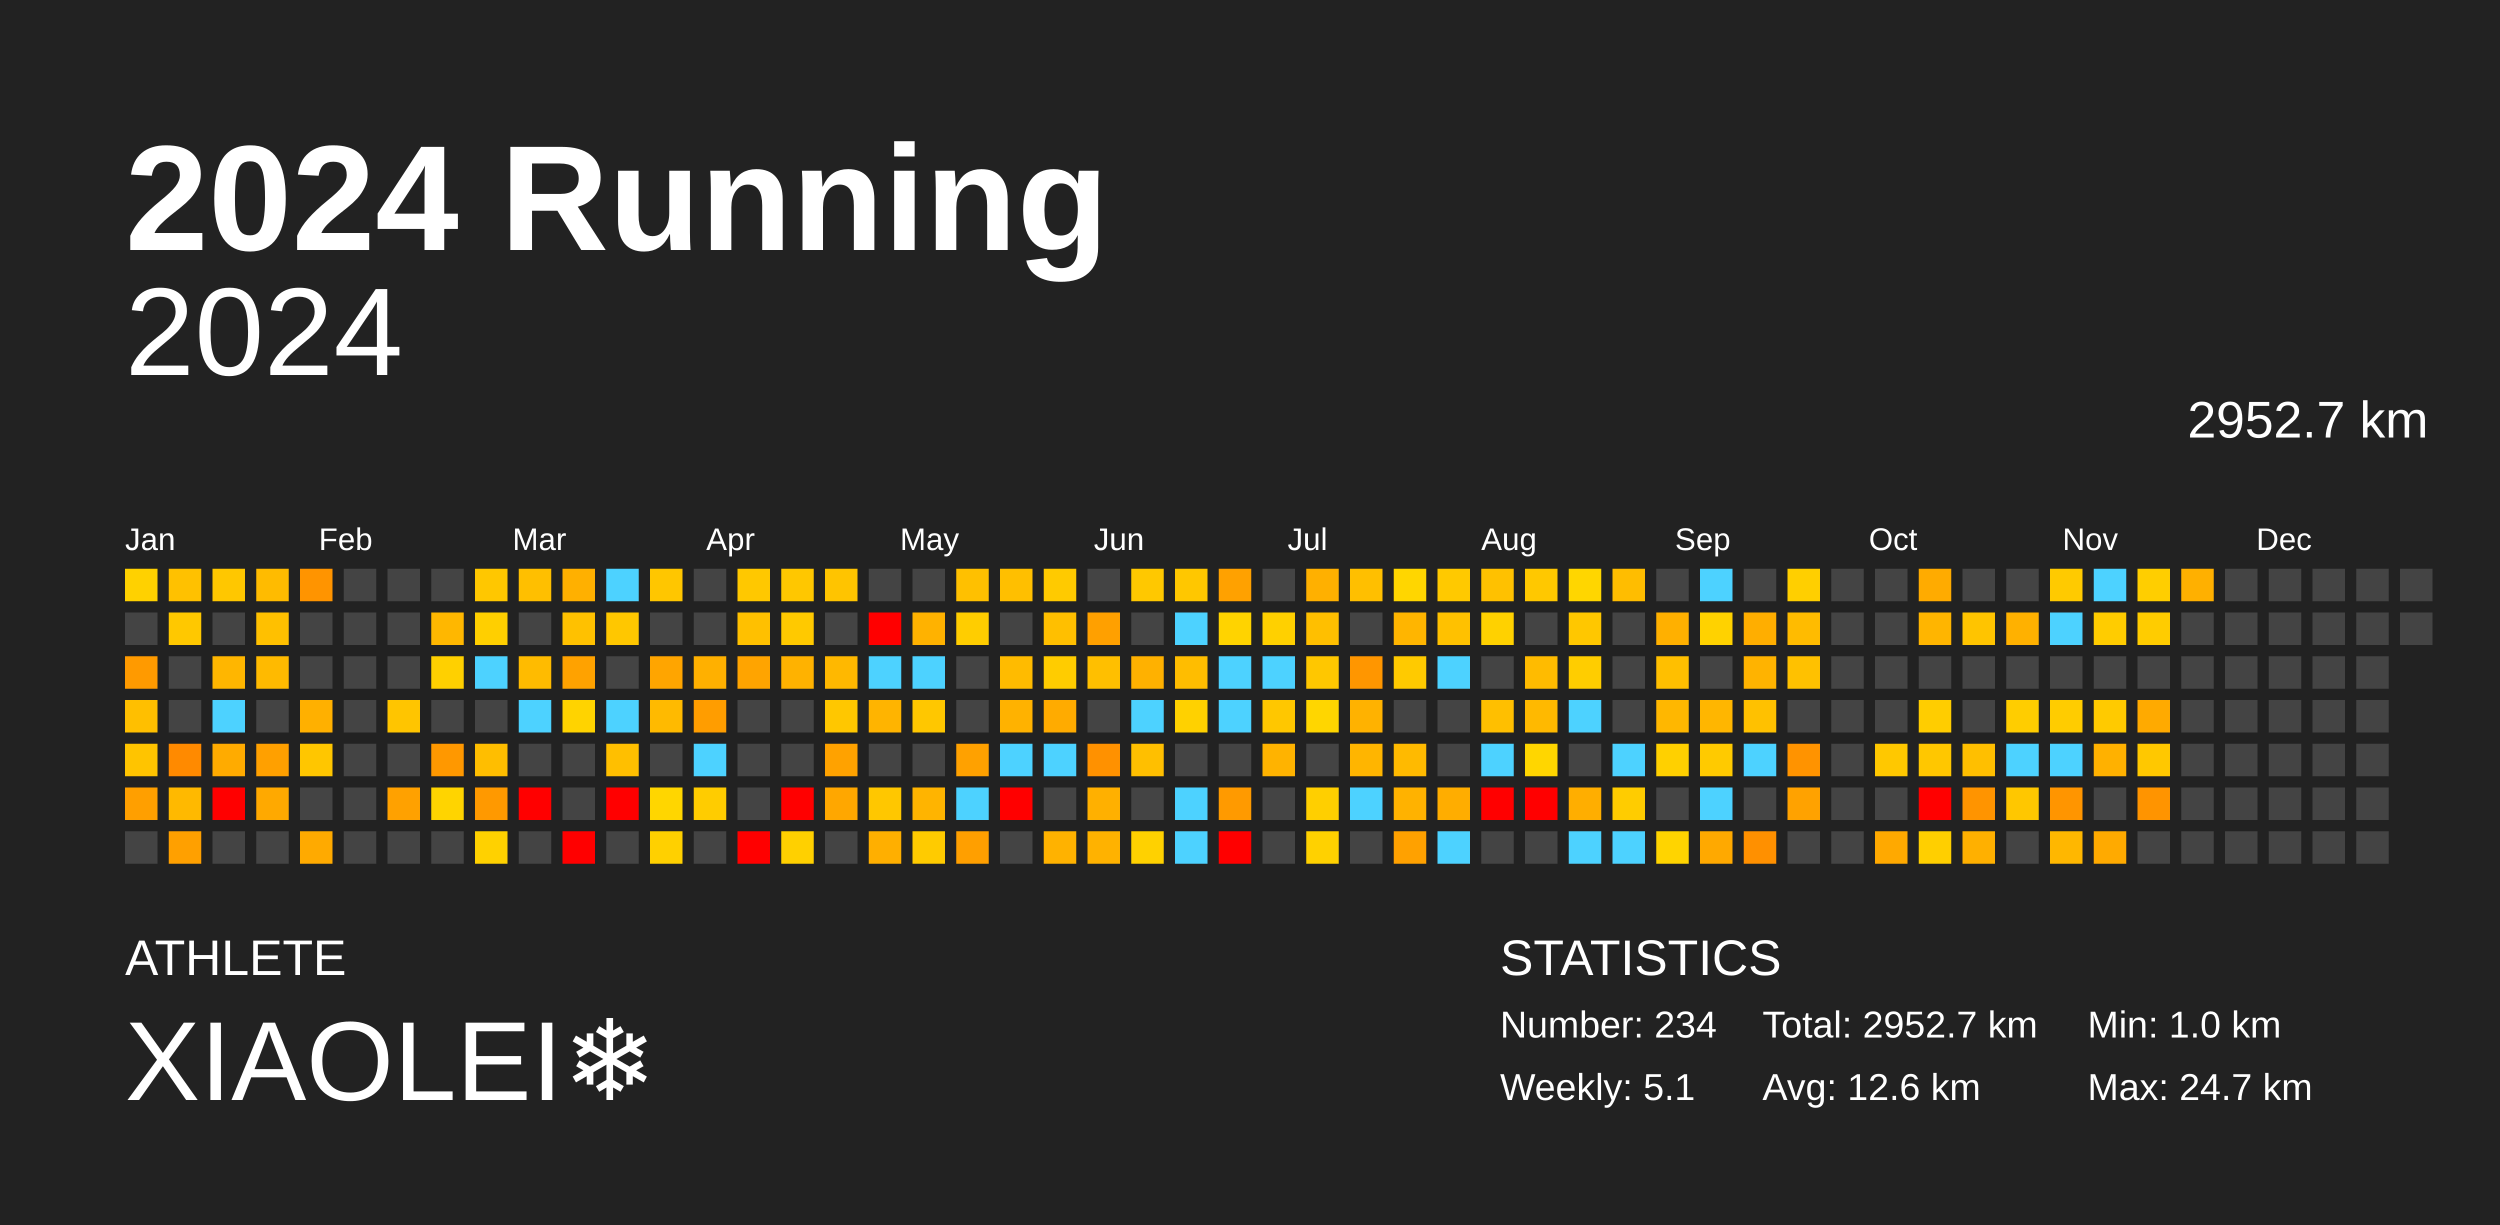
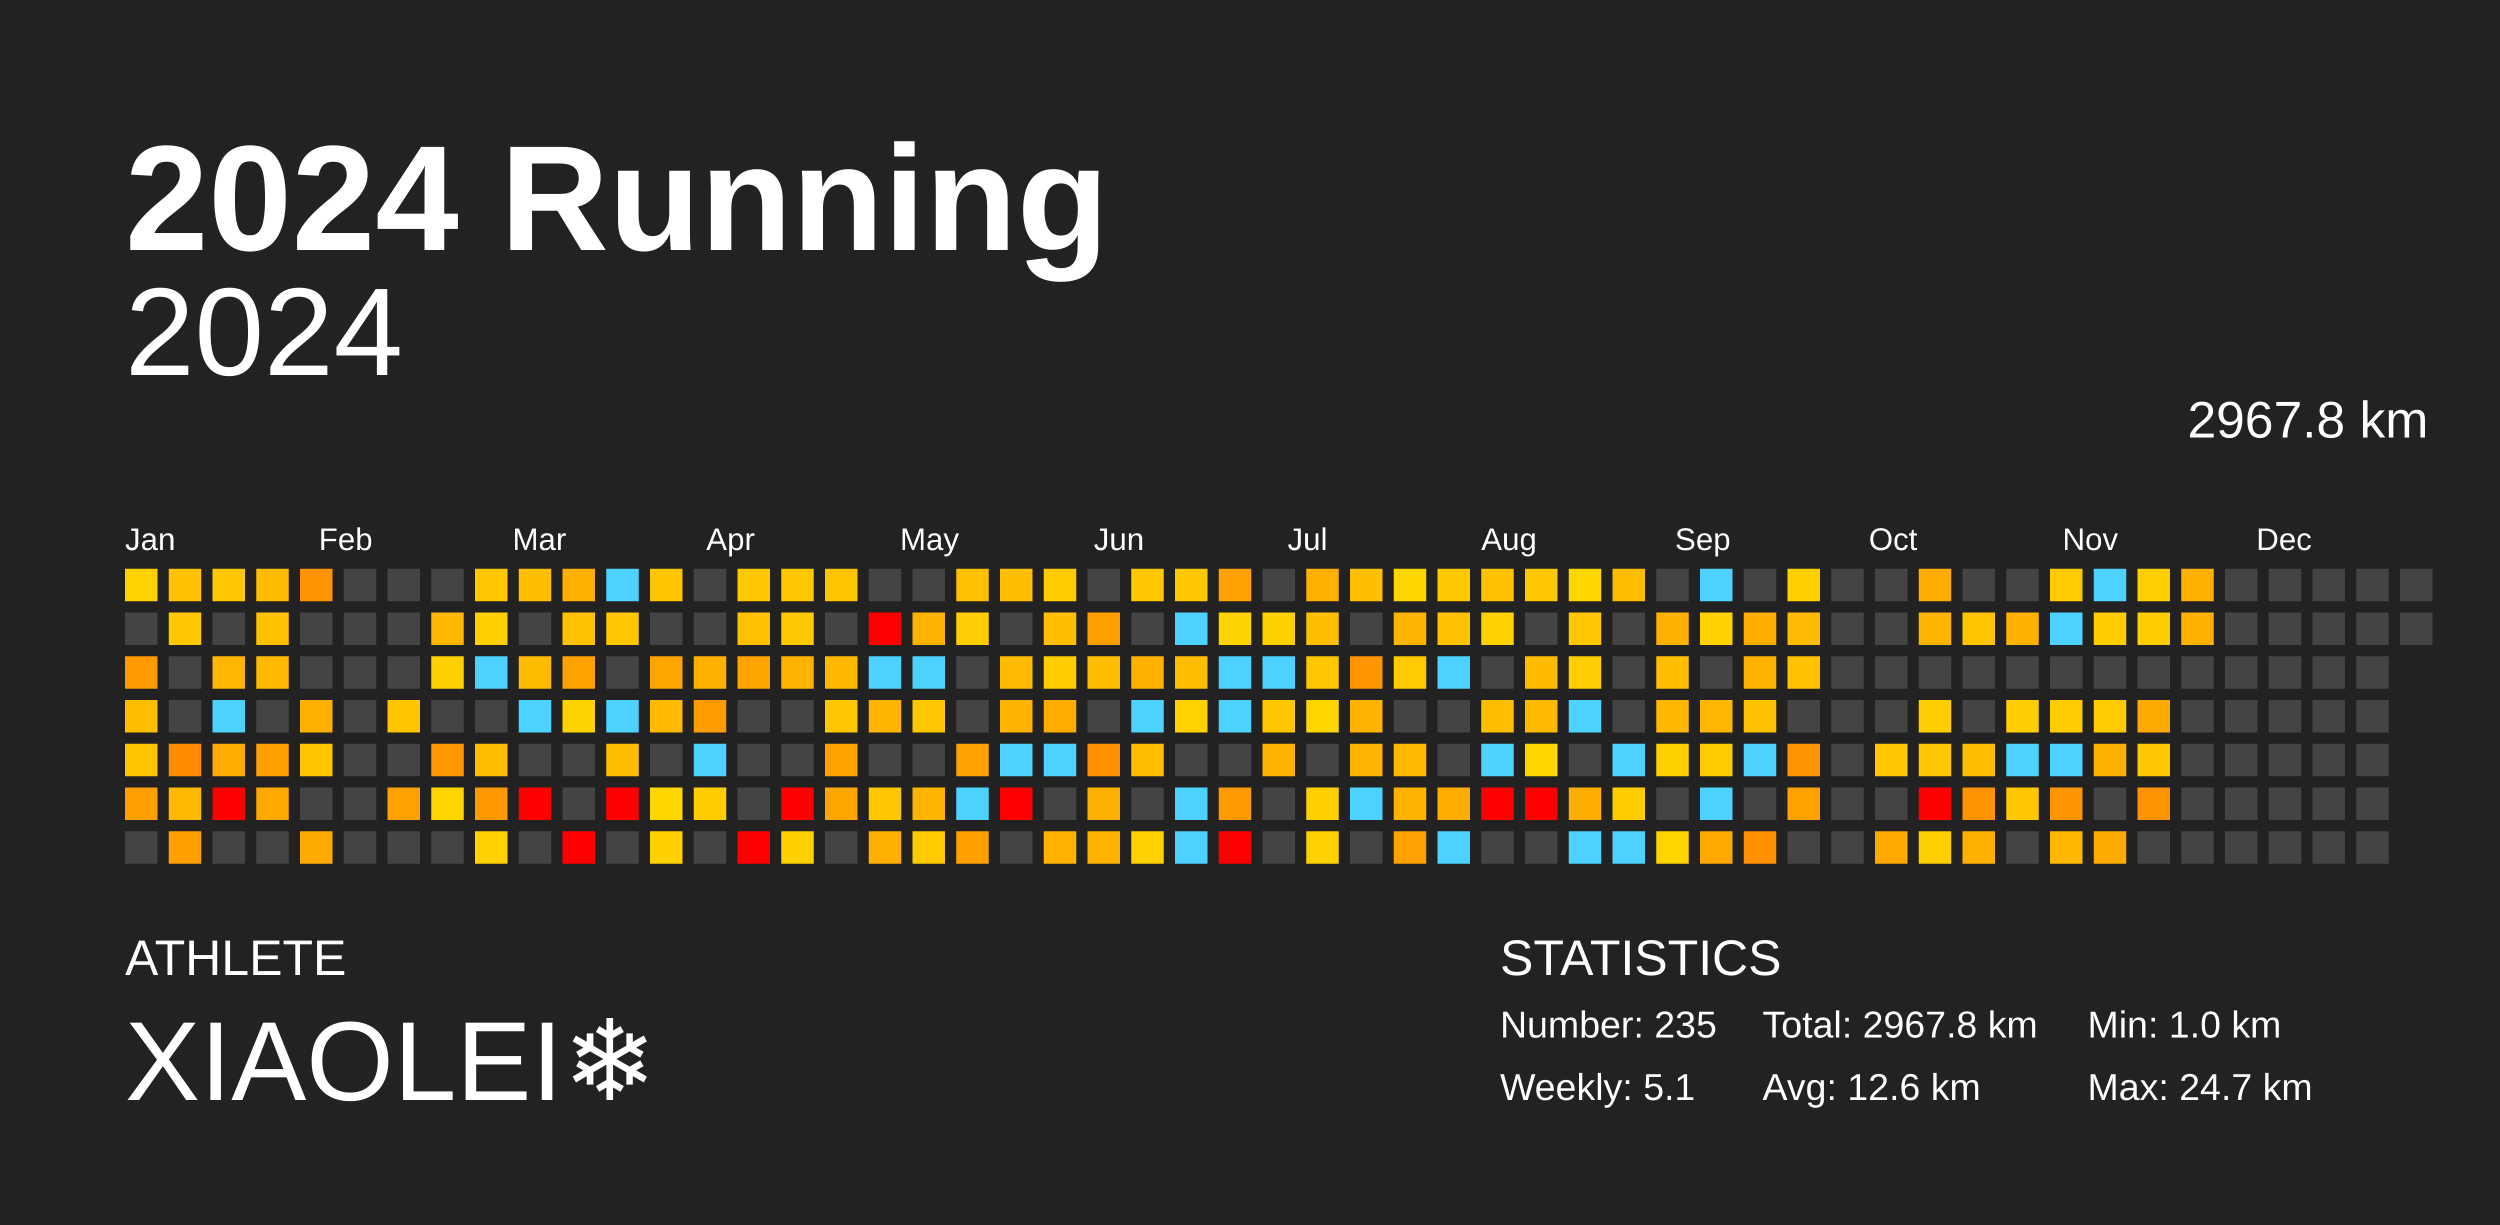
<svg xmlns="http://www.w3.org/2000/svg" baseProfile="full" height="98mm" version="1.1" viewBox="0,0,200,98" width="200mm">
  <defs />
  <rect fill="#222222" height="98" width="200" x="0" y="0" />
  <text fill="#FFFFFF" style="font-size:12px; font-family:Arial; font-weight:bold;" x="10" y="20">2024 Running</text>
  <text fill="#FFFFFF" style="font-size:4px; font-family:Arial" x="10" y="78">ATHLETE</text>
  <text fill="#FFFFFF" style="font-size:9px; font-family:Arial" x="10" y="88">XIAOLEI❄️</text>
  <text fill="#FFFFFF" style="font-size:4px; font-family:Arial" x="120" y="78">STATISTICS</text>
-   <text fill="#FFFFFF" style="font-size:3px; font-family:Arial" x="120" y="83">Number: 234</text>
+   <text fill="#FFFFFF" style="font-size:3px; font-family:Arial" x="120" y="83">Number: 235</text>
  <text fill="#FFFFFF" style="font-size:3px; font-family:Arial" x="120" y="88">Weekly: 5.1</text>
-   <text fill="#FFFFFF" style="font-size:3px; font-family:Arial" x="141" y="83">Total: 2952.7 km</text>
+   <text fill="#FFFFFF" style="font-size:3px; font-family:Arial" x="141" y="83">Total: 2967.8 km</text>
  <text fill="#FFFFFF" style="font-size:3px; font-family:Arial" x="141" y="88">Avg: 12.6 km</text>
  <text fill="#FFFFFF" style="font-size:3px; font-family:Arial" x="167" y="83">Min: 1.0 km</text>
  <text fill="#FFFFFF" style="font-size:3px; font-family:Arial" x="167" y="88">Max: 24.7 km</text>
  <text alignment-baseline="hanging" fill="#FFFFFF" style="font-size:10.0px; font-family:Arial;" x="10" y="30">2024</text>
-   <text alignment-baseline="hanging" fill="#FFFFFF" style="font-size:4.125px; font-family:Arial;" x="175" y="35">2952.7 km</text>
+   <text alignment-baseline="hanging" fill="#FFFFFF" style="font-size:4.125px; font-family:Arial;" x="175" y="35">2967.8 km</text>
  <text fill="#FFFFFF" style="font-size:2.5px; font-family:Arial" x="10.0" y="44">Jan</text>
  <text fill="#FFFFFF" style="font-size:2.5px; font-family:Arial" x="25.5" y="44">Feb</text>
  <text fill="#FFFFFF" style="font-size:2.5px; font-family:Arial" x="41.0" y="44">Mar</text>
  <text fill="#FFFFFF" style="font-size:2.5px; font-family:Arial" x="56.5" y="44">Apr</text>
  <text fill="#FFFFFF" style="font-size:2.5px; font-family:Arial" x="72.0" y="44">May</text>
  <text fill="#FFFFFF" style="font-size:2.5px; font-family:Arial" x="87.5" y="44">Jun</text>
  <text fill="#FFFFFF" style="font-size:2.5px; font-family:Arial" x="103.0" y="44">Jul</text>
  <text fill="#FFFFFF" style="font-size:2.5px; font-family:Arial" x="118.5" y="44">Aug</text>
  <text fill="#FFFFFF" style="font-size:2.5px; font-family:Arial" x="134.0" y="44">Sep</text>
  <text fill="#FFFFFF" style="font-size:2.5px; font-family:Arial" x="149.5" y="44">Oct</text>
  <text fill="#FFFFFF" style="font-size:2.5px; font-family:Arial" x="165.0" y="44">Nov</text>
  <text fill="#FFFFFF" style="font-size:2.5px; font-family:Arial" x="180.5" y="44">Dec</text>
  <rect fill="#ffd100" height="2.6" width="2.6" x="10.0" y="45.5" />
  <rect fill="#444444" height="2.6" width="2.6" x="10.0" y="49.0" />
  <rect fill="#ff9a00" height="2.6" width="2.6" x="10.0" y="52.5" />
  <rect fill="#ffbf00" height="2.6" width="2.6" x="10.0" y="56.0" />
  <rect fill="#ffc400" height="2.6" width="2.6" x="10.0" y="59.5" />
  <rect fill="#ff9f00" height="2.6" width="2.6" x="10.0" y="63.0" />
  <rect fill="#444444" height="2.6" width="2.6" x="10.0" y="66.5" />
  <rect fill="#ffc100" height="2.6" width="2.6" x="13.5" y="45.5" />
  <rect fill="#ffc800" height="2.6" width="2.6" x="13.5" y="49.0" />
  <rect fill="#444444" height="2.6" width="2.6" x="13.5" y="52.5" />
  <rect fill="#444444" height="2.6" width="2.6" x="13.5" y="56.0" />
  <rect fill="#ff8a00" height="2.6" width="2.6" x="13.5" y="59.5" />
  <rect fill="#ffb900" height="2.6" width="2.6" x="13.5" y="63.0" />
  <rect fill="#ffa000" height="2.6" width="2.6" x="13.5" y="66.5" />
  <rect fill="#ffc700" height="2.6" width="2.6" x="17.0" y="45.5" />
  <rect fill="#444444" height="2.6" width="2.6" x="17.0" y="49.0" />
  <rect fill="#ffb600" height="2.6" width="2.6" x="17.0" y="52.5" />
  <rect fill="#4dd2ff" height="2.6" width="2.6" x="17.0" y="56.0" />
  <rect fill="#ffab00" height="2.6" width="2.6" x="17.0" y="59.5" />
  <rect fill="red" height="2.6" width="2.6" x="17.0" y="63.0" />
  <rect fill="#444444" height="2.6" width="2.6" x="17.0" y="66.5" />
  <rect fill="#ffbb00" height="2.6" width="2.6" x="20.5" y="45.5" />
  <rect fill="#ffc000" height="2.6" width="2.6" x="20.5" y="49.0" />
  <rect fill="#ffba00" height="2.6" width="2.6" x="20.5" y="52.5" />
  <rect fill="#444444" height="2.6" width="2.6" x="20.5" y="56.0" />
  <rect fill="#ffa000" height="2.6" width="2.6" x="20.5" y="59.5" />
  <rect fill="#ffa900" height="2.6" width="2.6" x="20.5" y="63.0" />
  <rect fill="#444444" height="2.6" width="2.6" x="20.5" y="66.5" />
  <rect fill="#ff9400" height="2.6" width="2.6" x="24.0" y="45.5" />
  <rect fill="#444444" height="2.6" width="2.6" x="24.0" y="49.0" />
  <rect fill="#444444" height="2.6" width="2.6" x="24.0" y="52.5" />
  <rect fill="#ffb000" height="2.6" width="2.6" x="24.0" y="56.0" />
  <rect fill="#ffc600" height="2.6" width="2.6" x="24.0" y="59.5" />
  <rect fill="#444444" height="2.6" width="2.6" x="24.0" y="63.0" />
  <rect fill="#ffaa00" height="2.6" width="2.6" x="24.0" y="66.5" />
  <rect fill="#444444" height="2.6" width="2.6" x="27.5" y="45.5" />
  <rect fill="#444444" height="2.6" width="2.6" x="27.5" y="49.0" />
  <rect fill="#444444" height="2.6" width="2.6" x="27.5" y="52.5" />
  <rect fill="#444444" height="2.6" width="2.6" x="27.5" y="56.0" />
  <rect fill="#444444" height="2.6" width="2.6" x="27.5" y="59.5" />
  <rect fill="#444444" height="2.6" width="2.6" x="27.5" y="63.0" />
  <rect fill="#444444" height="2.6" width="2.6" x="27.5" y="66.5" />
  <rect fill="#444444" height="2.6" width="2.6" x="31.0" y="45.5" />
  <rect fill="#444444" height="2.6" width="2.6" x="31.0" y="49.0" />
  <rect fill="#444444" height="2.6" width="2.6" x="31.0" y="52.5" />
  <rect fill="#ffc500" height="2.6" width="2.6" x="31.0" y="56.0" />
  <rect fill="#444444" height="2.6" width="2.6" x="31.0" y="59.5" />
  <rect fill="#ffa100" height="2.6" width="2.6" x="31.0" y="63.0" />
  <rect fill="#444444" height="2.6" width="2.6" x="31.0" y="66.5" />
  <rect fill="#444444" height="2.6" width="2.6" x="34.5" y="45.5" />
  <rect fill="#ffb700" height="2.6" width="2.6" x="34.5" y="49.0" />
  <rect fill="#ffd000" height="2.6" width="2.6" x="34.5" y="52.5" />
  <rect fill="#444444" height="2.6" width="2.6" x="34.5" y="56.0" />
  <rect fill="#ff9800" height="2.6" width="2.6" x="34.5" y="59.5" />
  <rect fill="#ffd400" height="2.6" width="2.6" x="34.5" y="63.0" />
  <rect fill="#444444" height="2.6" width="2.6" x="34.5" y="66.5" />
  <rect fill="#ffc700" height="2.6" width="2.6" x="38.0" y="45.5" />
  <rect fill="#ffcf00" height="2.6" width="2.6" x="38.0" y="49.0" />
  <rect fill="#4dd2ff" height="2.6" width="2.6" x="38.0" y="52.5" />
  <rect fill="#444444" height="2.6" width="2.6" x="38.0" y="56.0" />
  <rect fill="#ffbe00" height="2.6" width="2.6" x="38.0" y="59.5" />
  <rect fill="#ff9900" height="2.6" width="2.6" x="38.0" y="63.0" />
  <rect fill="#ffd100" height="2.6" width="2.6" x="38.0" y="66.5" />
  <rect fill="#ffbf00" height="2.6" width="2.6" x="41.5" y="45.5" />
  <rect fill="#444444" height="2.6" width="2.6" x="41.5" y="49.0" />
  <rect fill="#ffbb00" height="2.6" width="2.6" x="41.5" y="52.5" />
  <rect fill="#4dd2ff" height="2.6" width="2.6" x="41.5" y="56.0" />
  <rect fill="#444444" height="2.6" width="2.6" x="41.5" y="59.5" />
  <rect fill="red" height="2.6" width="2.6" x="41.5" y="63.0" />
  <rect fill="#444444" height="2.6" width="2.6" x="41.5" y="66.5" />
  <rect fill="#ffb000" height="2.6" width="2.6" x="45.0" y="45.5" />
  <rect fill="#ffc100" height="2.6" width="2.6" x="45.0" y="49.0" />
  <rect fill="#ffa200" height="2.6" width="2.6" x="45.0" y="52.5" />
  <rect fill="#ffd300" height="2.6" width="2.6" x="45.0" y="56.0" />
  <rect fill="#444444" height="2.6" width="2.6" x="45.0" y="59.5" />
  <rect fill="#444444" height="2.6" width="2.6" x="45.0" y="63.0" />
  <rect fill="red" height="2.6" width="2.6" x="45.0" y="66.5" />
  <rect fill="#4dd2ff" height="2.6" width="2.6" x="48.5" y="45.5" />
  <rect fill="#ffc700" height="2.6" width="2.6" x="48.5" y="49.0" />
  <rect fill="#444444" height="2.6" width="2.6" x="48.5" y="52.5" />
  <rect fill="#4dd2ff" height="2.6" width="2.6" x="48.5" y="56.0" />
  <rect fill="#ffbf00" height="2.6" width="2.6" x="48.5" y="59.5" />
  <rect fill="red" height="2.6" width="2.6" x="48.5" y="63.0" />
  <rect fill="#444444" height="2.6" width="2.6" x="48.5" y="66.5" />
  <rect fill="#ffc600" height="2.6" width="2.6" x="52.0" y="45.5" />
  <rect fill="#444444" height="2.6" width="2.6" x="52.0" y="49.0" />
  <rect fill="#ffa500" height="2.6" width="2.6" x="52.0" y="52.5" />
  <rect fill="#ffba00" height="2.6" width="2.6" x="52.0" y="56.0" />
  <rect fill="#444444" height="2.6" width="2.6" x="52.0" y="59.5" />
  <rect fill="#ffd600" height="2.6" width="2.6" x="52.0" y="63.0" />
  <rect fill="#ffd000" height="2.6" width="2.6" x="52.0" y="66.5" />
  <rect fill="#444444" height="2.6" width="2.6" x="55.5" y="45.5" />
  <rect fill="#444444" height="2.6" width="2.6" x="55.5" y="49.0" />
  <rect fill="#ffb000" height="2.6" width="2.6" x="55.5" y="52.5" />
  <rect fill="#ff9d00" height="2.6" width="2.6" x="55.5" y="56.0" />
  <rect fill="#4dd2ff" height="2.6" width="2.6" x="55.5" y="59.5" />
  <rect fill="#ffcc00" height="2.6" width="2.6" x="55.5" y="63.0" />
  <rect fill="#444444" height="2.6" width="2.6" x="55.5" y="66.5" />
  <rect fill="#ffc800" height="2.6" width="2.6" x="59.0" y="45.5" />
  <rect fill="#ffc000" height="2.6" width="2.6" x="59.0" y="49.0" />
  <rect fill="#ffa400" height="2.6" width="2.6" x="59.0" y="52.5" />
  <rect fill="#444444" height="2.6" width="2.6" x="59.0" y="56.0" />
  <rect fill="#444444" height="2.6" width="2.6" x="59.0" y="59.5" />
  <rect fill="#444444" height="2.6" width="2.6" x="59.0" y="63.0" />
  <rect fill="red" height="2.6" width="2.6" x="59.0" y="66.5" />
  <rect fill="#ffc700" height="2.6" width="2.6" x="62.5" y="45.5" />
  <rect fill="#ffc900" height="2.6" width="2.6" x="62.5" y="49.0" />
  <rect fill="#ffb200" height="2.6" width="2.6" x="62.5" y="52.5" />
  <rect fill="#444444" height="2.6" width="2.6" x="62.5" y="56.0" />
  <rect fill="#444444" height="2.6" width="2.6" x="62.5" y="59.5" />
  <rect fill="red" height="2.6" width="2.6" x="62.5" y="63.0" />
  <rect fill="#ffd000" height="2.6" width="2.6" x="62.5" y="66.5" />
  <rect fill="#ffc400" height="2.6" width="2.6" x="66.0" y="45.5" />
  <rect fill="#444444" height="2.6" width="2.6" x="66.0" y="49.0" />
  <rect fill="#ffb800" height="2.6" width="2.6" x="66.0" y="52.5" />
  <rect fill="#ffc700" height="2.6" width="2.6" x="66.0" y="56.0" />
  <rect fill="#ffa200" height="2.6" width="2.6" x="66.0" y="59.5" />
  <rect fill="#ffa700" height="2.6" width="2.6" x="66.0" y="63.0" />
  <rect fill="#444444" height="2.6" width="2.6" x="66.0" y="66.5" />
  <rect fill="#444444" height="2.6" width="2.6" x="69.5" y="45.5" />
  <rect fill="red" height="2.6" width="2.6" x="69.5" y="49.0" />
  <rect fill="#4dd2ff" height="2.6" width="2.6" x="69.5" y="52.5" />
  <rect fill="#ffb400" height="2.6" width="2.6" x="69.5" y="56.0" />
  <rect fill="#444444" height="2.6" width="2.6" x="69.5" y="59.5" />
  <rect fill="#ffc700" height="2.6" width="2.6" x="69.5" y="63.0" />
  <rect fill="#ffaf00" height="2.6" width="2.6" x="69.5" y="66.5" />
  <rect fill="#444444" height="2.6" width="2.6" x="73.0" y="45.5" />
  <rect fill="#ffb200" height="2.6" width="2.6" x="73.0" y="49.0" />
  <rect fill="#4dd2ff" height="2.6" width="2.6" x="73.0" y="52.5" />
  <rect fill="#ffc700" height="2.6" width="2.6" x="73.0" y="56.0" />
  <rect fill="#444444" height="2.6" width="2.6" x="73.0" y="59.5" />
  <rect fill="#ffb400" height="2.6" width="2.6" x="73.0" y="63.0" />
  <rect fill="#ffcb00" height="2.6" width="2.6" x="73.0" y="66.5" />
  <rect fill="#ffc000" height="2.6" width="2.6" x="76.5" y="45.5" />
  <rect fill="#ffcd00" height="2.6" width="2.6" x="76.5" y="49.0" />
  <rect fill="#444444" height="2.6" width="2.6" x="76.5" y="52.5" />
  <rect fill="#444444" height="2.6" width="2.6" x="76.5" y="56.0" />
  <rect fill="#ffa100" height="2.6" width="2.6" x="76.5" y="59.5" />
  <rect fill="#4dd2ff" height="2.6" width="2.6" x="76.5" y="63.0" />
  <rect fill="#ff9f00" height="2.6" width="2.6" x="76.5" y="66.5" />
  <rect fill="#ffbf00" height="2.6" width="2.6" x="80.0" y="45.5" />
  <rect fill="#444444" height="2.6" width="2.6" x="80.0" y="49.0" />
  <rect fill="#ffbb00" height="2.6" width="2.6" x="80.0" y="52.5" />
  <rect fill="#ffb200" height="2.6" width="2.6" x="80.0" y="56.0" />
  <rect fill="#4dd2ff" height="2.6" width="2.6" x="80.0" y="59.5" />
  <rect fill="red" height="2.6" width="2.6" x="80.0" y="63.0" />
  <rect fill="#444444" height="2.6" width="2.6" x="80.0" y="66.5" />
  <rect fill="#ffca00" height="2.6" width="2.6" x="83.5" y="45.5" />
  <rect fill="#ffbf00" height="2.6" width="2.6" x="83.5" y="49.0" />
  <rect fill="#ffcc00" height="2.6" width="2.6" x="83.5" y="52.5" />
  <rect fill="#ffab00" height="2.6" width="2.6" x="83.5" y="56.0" />
  <rect fill="#4dd2ff" height="2.6" width="2.6" x="83.5" y="59.5" />
  <rect fill="#444444" height="2.6" width="2.6" x="83.5" y="63.0" />
  <rect fill="#ffb200" height="2.6" width="2.6" x="83.5" y="66.5" />
  <rect fill="#444444" height="2.6" width="2.6" x="87.0" y="45.5" />
  <rect fill="#ffa000" height="2.6" width="2.6" x="87.0" y="49.0" />
  <rect fill="#ffbf00" height="2.6" width="2.6" x="87.0" y="52.5" />
  <rect fill="#444444" height="2.6" width="2.6" x="87.0" y="56.0" />
  <rect fill="#ff9100" height="2.6" width="2.6" x="87.0" y="59.5" />
  <rect fill="#ffb000" height="2.6" width="2.6" x="87.0" y="63.0" />
  <rect fill="#ffb200" height="2.6" width="2.6" x="87.0" y="66.5" />
  <rect fill="#ffc800" height="2.6" width="2.6" x="90.5" y="45.5" />
  <rect fill="#444444" height="2.6" width="2.6" x="90.5" y="49.0" />
  <rect fill="#ffb100" height="2.6" width="2.6" x="90.5" y="52.5" />
  <rect fill="#4dd2ff" height="2.6" width="2.6" x="90.5" y="56.0" />
  <rect fill="#ffbf00" height="2.6" width="2.6" x="90.5" y="59.5" />
  <rect fill="#444444" height="2.6" width="2.6" x="90.5" y="63.0" />
  <rect fill="#ffd100" height="2.6" width="2.6" x="90.5" y="66.5" />
  <rect fill="#ffc700" height="2.6" width="2.6" x="94.0" y="45.5" />
  <rect fill="#4dd2ff" height="2.6" width="2.6" x="94.0" y="49.0" />
  <rect fill="#ffbd00" height="2.6" width="2.6" x="94.0" y="52.5" />
  <rect fill="#ffd100" height="2.6" width="2.6" x="94.0" y="56.0" />
  <rect fill="#444444" height="2.6" width="2.6" x="94.0" y="59.5" />
  <rect fill="#4dd2ff" height="2.6" width="2.6" x="94.0" y="63.0" />
  <rect fill="#4dd2ff" height="2.6" width="2.6" x="94.0" y="66.5" />
  <rect fill="#ffa100" height="2.6" width="2.6" x="97.5" y="45.5" />
  <rect fill="#ffd300" height="2.6" width="2.6" x="97.5" y="49.0" />
  <rect fill="#4dd2ff" height="2.6" width="2.6" x="97.5" y="52.5" />
  <rect fill="#4dd2ff" height="2.6" width="2.6" x="97.5" y="56.0" />
  <rect fill="#444444" height="2.6" width="2.6" x="97.5" y="59.5" />
  <rect fill="#ff9a00" height="2.6" width="2.6" x="97.5" y="63.0" />
  <rect fill="red" height="2.6" width="2.6" x="97.5" y="66.5" />
  <rect fill="#444444" height="2.6" width="2.6" x="101.0" y="45.5" />
  <rect fill="#ffd000" height="2.6" width="2.6" x="101.0" y="49.0" />
  <rect fill="#4dd2ff" height="2.6" width="2.6" x="101.0" y="52.5" />
  <rect fill="#ffc700" height="2.6" width="2.6" x="101.0" y="56.0" />
  <rect fill="#ffb300" height="2.6" width="2.6" x="101.0" y="59.5" />
  <rect fill="#444444" height="2.6" width="2.6" x="101.0" y="63.0" />
  <rect fill="#444444" height="2.6" width="2.6" x="101.0" y="66.5" />
  <rect fill="#ffb000" height="2.6" width="2.6" x="104.5" y="45.5" />
  <rect fill="#ffbf00" height="2.6" width="2.6" x="104.5" y="49.0" />
  <rect fill="#ffc700" height="2.6" width="2.6" x="104.5" y="52.5" />
  <rect fill="#ffd600" height="2.6" width="2.6" x="104.5" y="56.0" />
  <rect fill="#444444" height="2.6" width="2.6" x="104.5" y="59.5" />
  <rect fill="#ffcf00" height="2.6" width="2.6" x="104.5" y="63.0" />
  <rect fill="#ffd100" height="2.6" width="2.6" x="104.5" y="66.5" />
  <rect fill="#ffbf00" height="2.6" width="2.6" x="108.0" y="45.5" />
  <rect fill="#444444" height="2.6" width="2.6" x="108.0" y="49.0" />
  <rect fill="#ff9600" height="2.6" width="2.6" x="108.0" y="52.5" />
  <rect fill="#ffb200" height="2.6" width="2.6" x="108.0" y="56.0" />
  <rect fill="#ffb500" height="2.6" width="2.6" x="108.0" y="59.5" />
  <rect fill="#4dd2ff" height="2.6" width="2.6" x="108.0" y="63.0" />
  <rect fill="#444444" height="2.6" width="2.6" x="108.0" y="66.5" />
  <rect fill="#ffd600" height="2.6" width="2.6" x="111.5" y="45.5" />
  <rect fill="#ffb500" height="2.6" width="2.6" x="111.5" y="49.0" />
  <rect fill="#ffca00" height="2.6" width="2.6" x="111.5" y="52.5" />
  <rect fill="#444444" height="2.6" width="2.6" x="111.5" y="56.0" />
  <rect fill="#ffba00" height="2.6" width="2.6" x="111.5" y="59.5" />
  <rect fill="#ffb200" height="2.6" width="2.6" x="111.5" y="63.0" />
  <rect fill="#ffa100" height="2.6" width="2.6" x="111.5" y="66.5" />
  <rect fill="#ffc900" height="2.6" width="2.6" x="115.0" y="45.5" />
  <rect fill="#ffc100" height="2.6" width="2.6" x="115.0" y="49.0" />
  <rect fill="#4dd2ff" height="2.6" width="2.6" x="115.0" y="52.5" />
  <rect fill="#444444" height="2.6" width="2.6" x="115.0" y="56.0" />
  <rect fill="#444444" height="2.6" width="2.6" x="115.0" y="59.5" />
  <rect fill="#ffad00" height="2.6" width="2.6" x="115.0" y="63.0" />
  <rect fill="#4dd2ff" height="2.6" width="2.6" x="115.0" y="66.5" />
  <rect fill="#ffc100" height="2.6" width="2.6" x="118.5" y="45.5" />
  <rect fill="#ffd100" height="2.6" width="2.6" x="118.5" y="49.0" />
  <rect fill="#444444" height="2.6" width="2.6" x="118.5" y="52.5" />
  <rect fill="#ffbf00" height="2.6" width="2.6" x="118.5" y="56.0" />
  <rect fill="#4dd2ff" height="2.6" width="2.6" x="118.5" y="59.5" />
  <rect fill="red" height="2.6" width="2.6" x="118.5" y="63.0" />
  <rect fill="#444444" height="2.6" width="2.6" x="118.5" y="66.5" />
  <rect fill="#ffc800" height="2.6" width="2.6" x="122.0" y="45.5" />
  <rect fill="#444444" height="2.6" width="2.6" x="122.0" y="49.0" />
  <rect fill="#ffbb00" height="2.6" width="2.6" x="122.0" y="52.5" />
  <rect fill="#ffb900" height="2.6" width="2.6" x="122.0" y="56.0" />
  <rect fill="#ffd600" height="2.6" width="2.6" x="122.0" y="59.5" />
  <rect fill="red" height="2.6" width="2.6" x="122.0" y="63.0" />
  <rect fill="#444444" height="2.6" width="2.6" x="122.0" y="66.5" />
  <rect fill="#ffd600" height="2.6" width="2.6" x="125.5" y="45.5" />
  <rect fill="#ffc700" height="2.6" width="2.6" x="125.5" y="49.0" />
  <rect fill="#ffcd00" height="2.6" width="2.6" x="125.5" y="52.5" />
  <rect fill="#4dd2ff" height="2.6" width="2.6" x="125.5" y="56.0" />
  <rect fill="#444444" height="2.6" width="2.6" x="125.5" y="59.5" />
  <rect fill="#ffae00" height="2.6" width="2.6" x="125.5" y="63.0" />
  <rect fill="#4dd2ff" height="2.6" width="2.6" x="125.5" y="66.5" />
  <rect fill="#ffbd00" height="2.6" width="2.6" x="129.0" y="45.5" />
  <rect fill="#444444" height="2.6" width="2.6" x="129.0" y="49.0" />
  <rect fill="#444444" height="2.6" width="2.6" x="129.0" y="52.5" />
  <rect fill="#444444" height="2.6" width="2.6" x="129.0" y="56.0" />
  <rect fill="#4dd2ff" height="2.6" width="2.6" x="129.0" y="59.5" />
  <rect fill="#ffcc00" height="2.6" width="2.6" x="129.0" y="63.0" />
  <rect fill="#4dd2ff" height="2.6" width="2.6" x="129.0" y="66.5" />
  <rect fill="#444444" height="2.6" width="2.6" x="132.5" y="45.5" />
  <rect fill="#ffb000" height="2.6" width="2.6" x="132.5" y="49.0" />
  <rect fill="#ffbf00" height="2.6" width="2.6" x="132.5" y="52.5" />
  <rect fill="#ffb700" height="2.6" width="2.6" x="132.5" y="56.0" />
  <rect fill="#ffd000" height="2.6" width="2.6" x="132.5" y="59.5" />
  <rect fill="#444444" height="2.6" width="2.6" x="132.5" y="63.0" />
  <rect fill="#ffd400" height="2.6" width="2.6" x="132.5" y="66.5" />
  <rect fill="#4dd2ff" height="2.6" width="2.6" x="136.0" y="45.5" />
  <rect fill="#ffd200" height="2.6" width="2.6" x="136.0" y="49.0" />
  <rect fill="#444444" height="2.6" width="2.6" x="136.0" y="52.5" />
  <rect fill="#ffb600" height="2.6" width="2.6" x="136.0" y="56.0" />
  <rect fill="#ffca00" height="2.6" width="2.6" x="136.0" y="59.5" />
  <rect fill="#4dd2ff" height="2.6" width="2.6" x="136.0" y="63.0" />
  <rect fill="#ffa900" height="2.6" width="2.6" x="136.0" y="66.5" />
  <rect fill="#444444" height="2.6" width="2.6" x="139.5" y="45.5" />
  <rect fill="#ffae00" height="2.6" width="2.6" x="139.5" y="49.0" />
  <rect fill="#ffb300" height="2.6" width="2.6" x="139.5" y="52.5" />
  <rect fill="#ffc100" height="2.6" width="2.6" x="139.5" y="56.0" />
  <rect fill="#4dd2ff" height="2.6" width="2.6" x="139.5" y="59.5" />
  <rect fill="#444444" height="2.6" width="2.6" x="139.5" y="63.0" />
  <rect fill="#ff9000" height="2.6" width="2.6" x="139.5" y="66.5" />
  <rect fill="#ffcf00" height="2.6" width="2.6" x="143.0" y="45.5" />
  <rect fill="#ffbb00" height="2.6" width="2.6" x="143.0" y="49.0" />
  <rect fill="#ffc100" height="2.6" width="2.6" x="143.0" y="52.5" />
  <rect fill="#444444" height="2.6" width="2.6" x="143.0" y="56.0" />
  <rect fill="#ff9300" height="2.6" width="2.6" x="143.0" y="59.5" />
  <rect fill="#ffa200" height="2.6" width="2.6" x="143.0" y="63.0" />
  <rect fill="#444444" height="2.6" width="2.6" x="143.0" y="66.5" />
  <rect fill="#444444" height="2.6" width="2.6" x="146.5" y="45.5" />
  <rect fill="#444444" height="2.6" width="2.6" x="146.5" y="49.0" />
  <rect fill="#444444" height="2.6" width="2.6" x="146.5" y="52.5" />
  <rect fill="#444444" height="2.6" width="2.6" x="146.5" y="56.0" />
  <rect fill="#444444" height="2.6" width="2.6" x="146.5" y="59.5" />
  <rect fill="#444444" height="2.6" width="2.6" x="146.5" y="63.0" />
  <rect fill="#444444" height="2.6" width="2.6" x="146.5" y="66.5" />
  <rect fill="#444444" height="2.6" width="2.6" x="150.0" y="45.5" />
  <rect fill="#444444" height="2.6" width="2.6" x="150.0" y="49.0" />
  <rect fill="#444444" height="2.6" width="2.6" x="150.0" y="52.5" />
  <rect fill="#444444" height="2.6" width="2.6" x="150.0" y="56.0" />
  <rect fill="#ffc800" height="2.6" width="2.6" x="150.0" y="59.5" />
  <rect fill="#444444" height="2.6" width="2.6" x="150.0" y="63.0" />
  <rect fill="#ffa900" height="2.6" width="2.6" x="150.0" y="66.5" />
  <rect fill="#ffab00" height="2.6" width="2.6" x="153.5" y="45.5" />
  <rect fill="#ffb500" height="2.6" width="2.6" x="153.5" y="49.0" />
  <rect fill="#444444" height="2.6" width="2.6" x="153.5" y="52.5" />
  <rect fill="#ffcd00" height="2.6" width="2.6" x="153.5" y="56.0" />
  <rect fill="#ffc700" height="2.6" width="2.6" x="153.5" y="59.5" />
  <rect fill="red" height="2.6" width="2.6" x="153.5" y="63.0" />
  <rect fill="#ffcf00" height="2.6" width="2.6" x="153.5" y="66.5" />
  <rect fill="#444444" height="2.6" width="2.6" x="157.0" y="45.5" />
  <rect fill="#ffc400" height="2.6" width="2.6" x="157.0" y="49.0" />
  <rect fill="#444444" height="2.6" width="2.6" x="157.0" y="52.5" />
  <rect fill="#444444" height="2.6" width="2.6" x="157.0" y="56.0" />
  <rect fill="#ffbf00" height="2.6" width="2.6" x="157.0" y="59.5" />
  <rect fill="#ff9400" height="2.6" width="2.6" x="157.0" y="63.0" />
  <rect fill="#ffb000" height="2.6" width="2.6" x="157.0" y="66.5" />
  <rect fill="#444444" height="2.6" width="2.6" x="160.5" y="45.5" />
  <rect fill="#ffb100" height="2.6" width="2.6" x="160.5" y="49.0" />
  <rect fill="#444444" height="2.6" width="2.6" x="160.5" y="52.5" />
  <rect fill="#ffcd00" height="2.6" width="2.6" x="160.5" y="56.0" />
  <rect fill="#4dd2ff" height="2.6" width="2.6" x="160.5" y="59.5" />
  <rect fill="#ffc700" height="2.6" width="2.6" x="160.5" y="63.0" />
  <rect fill="#444444" height="2.6" width="2.6" x="160.5" y="66.5" />
  <rect fill="#ffca00" height="2.6" width="2.6" x="164.0" y="45.5" />
  <rect fill="#4dd2ff" height="2.6" width="2.6" x="164.0" y="49.0" />
  <rect fill="#444444" height="2.6" width="2.6" x="164.0" y="52.5" />
  <rect fill="#ffcc00" height="2.6" width="2.6" x="164.0" y="56.0" />
  <rect fill="#4dd2ff" height="2.6" width="2.6" x="164.0" y="59.5" />
  <rect fill="#ff9500" height="2.6" width="2.6" x="164.0" y="63.0" />
  <rect fill="#ffb700" height="2.6" width="2.6" x="164.0" y="66.5" />
  <rect fill="#4dd2ff" height="2.6" width="2.6" x="167.5" y="45.5" />
  <rect fill="#ffcc00" height="2.6" width="2.6" x="167.5" y="49.0" />
  <rect fill="#444444" height="2.6" width="2.6" x="167.5" y="52.5" />
  <rect fill="#ffca00" height="2.6" width="2.6" x="167.5" y="56.0" />
  <rect fill="#ffb100" height="2.6" width="2.6" x="167.5" y="59.5" />
  <rect fill="#444444" height="2.6" width="2.6" x="167.5" y="63.0" />
  <rect fill="#ffaa00" height="2.6" width="2.6" x="167.5" y="66.5" />
  <rect fill="#ffce00" height="2.6" width="2.6" x="171.0" y="45.5" />
  <rect fill="#ffcc00" height="2.6" width="2.6" x="171.0" y="49.0" />
  <rect fill="#444444" height="2.6" width="2.6" x="171.0" y="52.5" />
  <rect fill="#ffaa00" height="2.6" width="2.6" x="171.0" y="56.0" />
  <rect fill="#ffc800" height="2.6" width="2.6" x="171.0" y="59.5" />
  <rect fill="#ff9400" height="2.6" width="2.6" x="171.0" y="63.0" />
  <rect fill="#444444" height="2.6" width="2.6" x="171.0" y="66.5" />
  <rect fill="#ffb000" height="2.6" width="2.6" x="174.5" y="45.5" />
-   <rect fill="#444444" height="2.6" width="2.6" x="174.5" y="49.0" />
+   <rect fill="#ffb000" height="2.6" width="2.6" x="174.5" y="49.0" />
  <rect fill="#444444" height="2.6" width="2.6" x="174.5" y="52.5" />
  <rect fill="#444444" height="2.6" width="2.6" x="174.5" y="56.0" />
  <rect fill="#444444" height="2.6" width="2.6" x="174.5" y="59.5" />
  <rect fill="#444444" height="2.6" width="2.6" x="174.5" y="63.0" />
  <rect fill="#444444" height="2.6" width="2.6" x="174.5" y="66.5" />
  <rect fill="#444444" height="2.6" width="2.6" x="178.0" y="45.5" />
  <rect fill="#444444" height="2.6" width="2.6" x="178.0" y="49.0" />
  <rect fill="#444444" height="2.6" width="2.6" x="178.0" y="52.5" />
  <rect fill="#444444" height="2.6" width="2.6" x="178.0" y="56.0" />
  <rect fill="#444444" height="2.6" width="2.6" x="178.0" y="59.5" />
  <rect fill="#444444" height="2.6" width="2.6" x="178.0" y="63.0" />
  <rect fill="#444444" height="2.6" width="2.6" x="178.0" y="66.5" />
  <rect fill="#444444" height="2.6" width="2.6" x="181.5" y="45.5" />
  <rect fill="#444444" height="2.6" width="2.6" x="181.5" y="49.0" />
  <rect fill="#444444" height="2.6" width="2.6" x="181.5" y="52.5" />
  <rect fill="#444444" height="2.6" width="2.6" x="181.5" y="56.0" />
  <rect fill="#444444" height="2.6" width="2.6" x="181.5" y="59.5" />
  <rect fill="#444444" height="2.6" width="2.6" x="181.5" y="63.0" />
  <rect fill="#444444" height="2.6" width="2.6" x="181.5" y="66.5" />
  <rect fill="#444444" height="2.6" width="2.6" x="185.0" y="45.5" />
  <rect fill="#444444" height="2.6" width="2.6" x="185.0" y="49.0" />
  <rect fill="#444444" height="2.6" width="2.6" x="185.0" y="52.5" />
  <rect fill="#444444" height="2.6" width="2.6" x="185.0" y="56.0" />
  <rect fill="#444444" height="2.6" width="2.6" x="185.0" y="59.5" />
  <rect fill="#444444" height="2.6" width="2.6" x="185.0" y="63.0" />
  <rect fill="#444444" height="2.6" width="2.6" x="185.0" y="66.5" />
  <rect fill="#444444" height="2.6" width="2.6" x="188.5" y="45.5" />
  <rect fill="#444444" height="2.6" width="2.6" x="188.5" y="49.0" />
  <rect fill="#444444" height="2.6" width="2.6" x="188.5" y="52.5" />
  <rect fill="#444444" height="2.6" width="2.6" x="188.5" y="56.0" />
  <rect fill="#444444" height="2.6" width="2.6" x="188.5" y="59.5" />
  <rect fill="#444444" height="2.6" width="2.6" x="188.5" y="63.0" />
  <rect fill="#444444" height="2.6" width="2.6" x="188.5" y="66.5" />
  <rect fill="#444444" height="2.6" width="2.6" x="192.0" y="45.5" />
  <rect fill="#444444" height="2.6" width="2.6" x="192.0" y="49.0" />
</svg>
